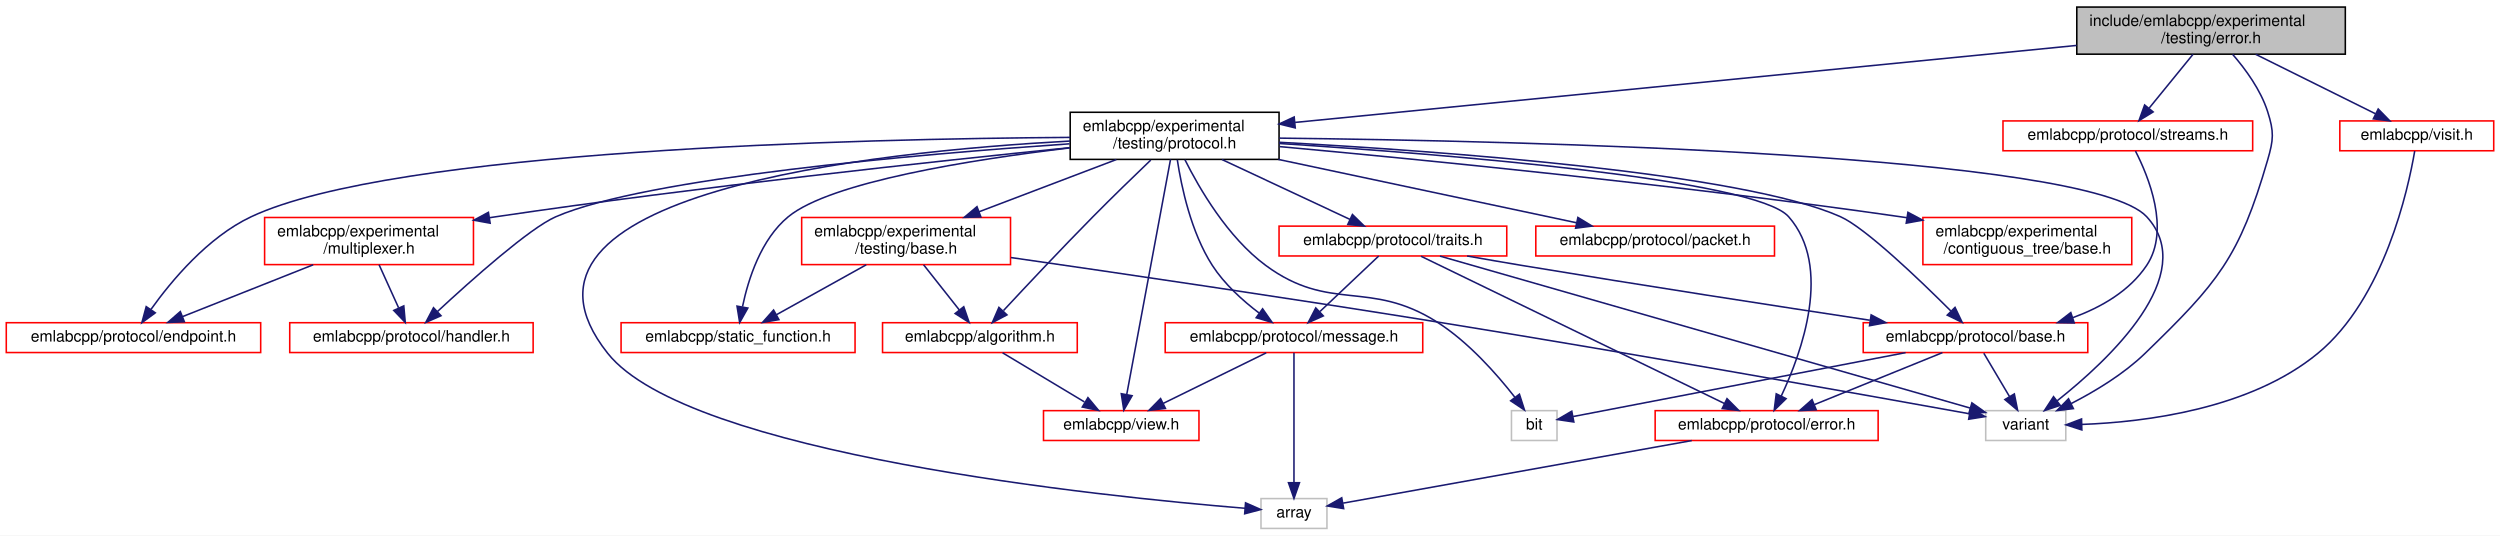
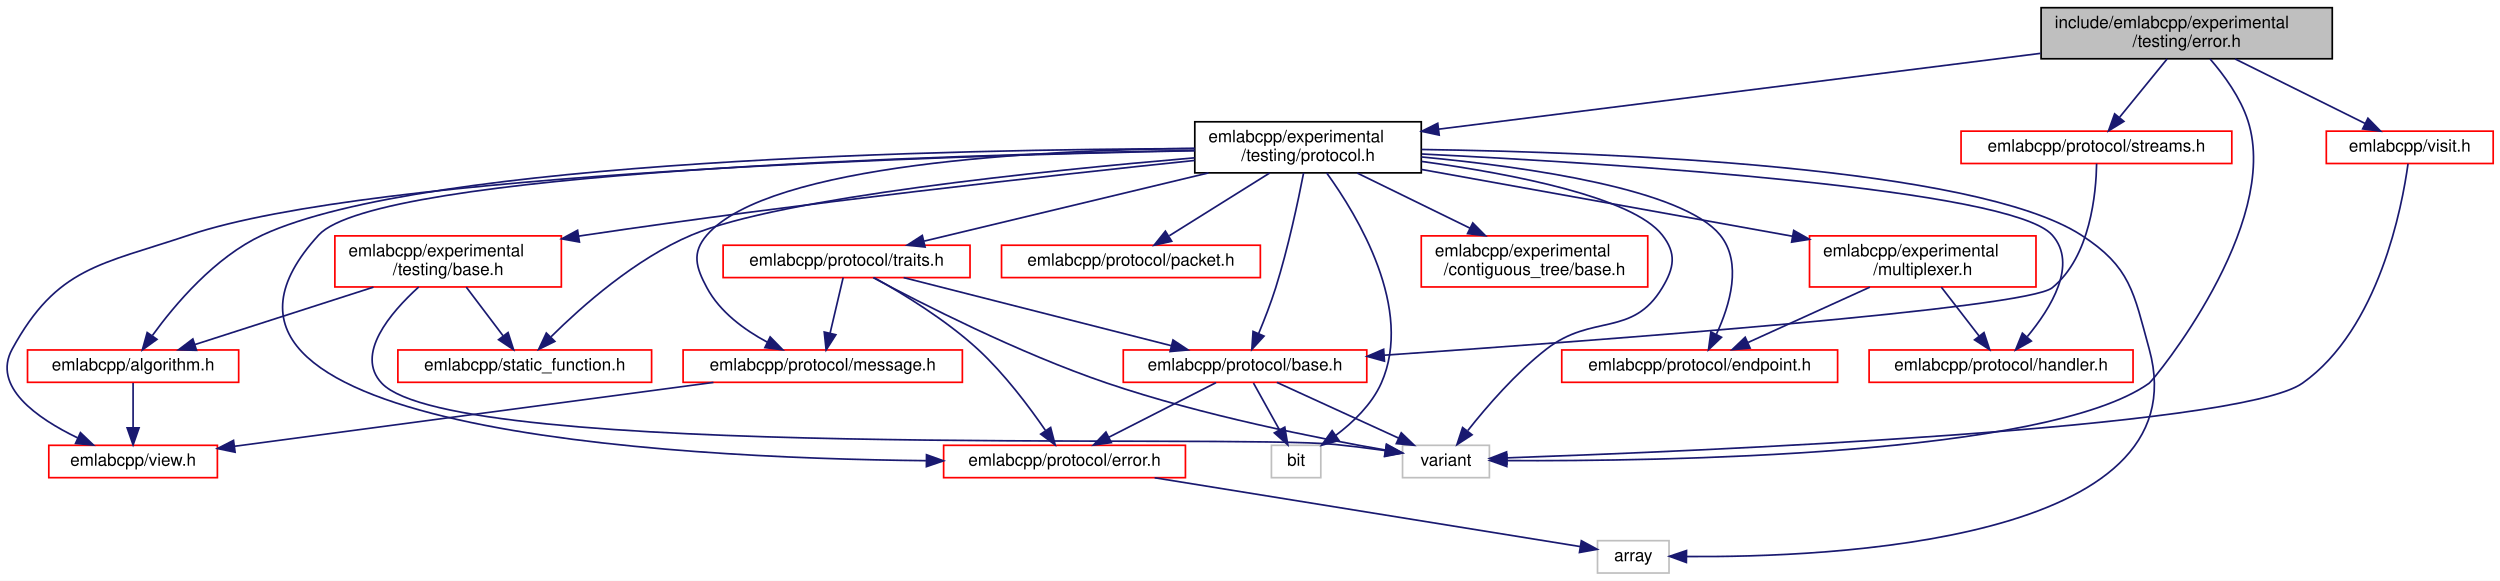
- <svg xmlns="http://www.w3.org/2000/svg" xmlns:xlink="http://www.w3.org/1999/xlink" width="1592pt" height="341pt" viewBox="0.00 0.00 1592.00 341.00">
+ <svg xmlns="http://www.w3.org/2000/svg" xmlns:xlink="http://www.w3.org/1999/xlink" width="1468pt" height="341pt" viewBox="0.00 0.00 1468.16 341.00">
  <g id="graph0" class="graph" transform="scale(1 1) rotate(0) translate(4 337)">
-     <polygon fill="white" stroke="transparent" points="-4,4 -4,-337 1588,-337 1588,4 -4,4" />
+     <polygon fill="white" stroke="transparent" points="-4,4 -4,-337 1464.16,-337 1464.16,4 -4,4" />
    <g id="node1" class="node">
      <g id="a_node1">
        <a xlink:title=" ">
-           <polygon fill="#bfbfbf" stroke="black" points="1318.5,-302.5 1318.5,-332.5 1489.5,-332.5 1489.5,-302.5 1318.5,-302.5" />
-           <text text-anchor="start" x="1326.5" y="-320.5" font-family="Helvetica,sans-Serif" font-size="10.00">include/emlabcpp/experimental</text>
-           <text text-anchor="middle" x="1404" y="-309.5" font-family="Helvetica,sans-Serif" font-size="10.00">/testing/error.h</text>
+           <polygon fill="#bfbfbf" stroke="black" points="1194.66,-302.5 1194.66,-332.5 1365.66,-332.5 1365.66,-302.5 1194.66,-302.5" />
+           <text text-anchor="start" x="1202.66" y="-320.5" font-family="Helvetica,sans-Serif" font-size="10.00">include/emlabcpp/experimental</text>
+           <text text-anchor="middle" x="1280.16" y="-309.5" font-family="Helvetica,sans-Serif" font-size="10.00">/testing/error.h</text>
        </a>
      </g>
    </g>
    <g id="node2" class="node">
      <g id="a_node2">
        <a xlink:href="experimental_2testing_2protocol_8h.html" target="_top" xlink:title=" ">
-           <polygon fill="white" stroke="black" points="677.5,-235.5 677.5,-265.5 810.5,-265.5 810.5,-235.5 677.5,-235.5" />
-           <text text-anchor="start" x="685.5" y="-253.5" font-family="Helvetica,sans-Serif" font-size="10.00">emlabcpp/experimental</text>
-           <text text-anchor="middle" x="744" y="-242.5" font-family="Helvetica,sans-Serif" font-size="10.00">/testing/protocol.h</text>
+           <polygon fill="white" stroke="black" points="697.66,-235.5 697.66,-265.5 830.66,-265.5 830.66,-235.5 697.66,-235.5" />
+           <text text-anchor="start" x="705.66" y="-253.5" font-family="Helvetica,sans-Serif" font-size="10.00">emlabcpp/experimental</text>
+           <text text-anchor="middle" x="764.16" y="-242.5" font-family="Helvetica,sans-Serif" font-size="10.00">/testing/protocol.h</text>
        </a>
      </g>
    </g>
    <g id="edge1" class="edge">
-       <path fill="none" stroke="midnightblue" d="M1318.39,-308.07C1188.8,-295.31 944.8,-271.28 820.69,-259.05" />
-       <polygon fill="midnightblue" stroke="midnightblue" points="820.81,-255.55 810.52,-258.05 820.13,-262.51 820.81,-255.55" />
+       <path fill="none" stroke="midnightblue" d="M1194.37,-305.69C1095.8,-293.28 935.5,-273.08 840.9,-261.17" />
+       <polygon fill="midnightblue" stroke="midnightblue" points="841.19,-257.68 830.83,-259.9 840.32,-264.62 841.19,-257.68" />
    </g>
    <g id="node11" class="node">
      <g id="a_node11">
        <a xlink:title=" ">
-           <polygon fill="white" stroke="#bfbfbf" points="1260.5,-56.5 1260.5,-75.5 1311.5,-75.5 1311.5,-56.5 1260.5,-56.5" />
-           <text text-anchor="middle" x="1286" y="-63.5" font-family="Helvetica,sans-Serif" font-size="10.00">variant</text>
-         </a>
-       </g>
-     </g>
-     <g id="edge38" class="edge">
-       <path fill="none" stroke="midnightblue" d="M1417.74,-302.39C1425.95,-292.93 1435.6,-279.74 1440,-266 1444.2,-252.88 1443.84,-248.23 1440,-235 1421.95,-172.84 1408.47,-157.07 1362,-112 1348.33,-98.74 1330.03,-87.75 1314.81,-79.95" />
-       <polygon fill="midnightblue" stroke="midnightblue" points="1316.33,-76.8 1305.81,-75.52 1313.23,-83.08 1316.33,-76.8" />
+           <polygon fill="white" stroke="#bfbfbf" points="819.66,-56.5 819.66,-75.5 870.66,-75.5 870.66,-56.5 819.66,-56.5" />
+           <text text-anchor="middle" x="845.16" y="-63.5" font-family="Helvetica,sans-Serif" font-size="10.00">variant</text>
+         </a>
+       </g>
+     </g>
+     <g id="edge37" class="edge">
+       <path fill="none" stroke="midnightblue" d="M1293.9,-302.39C1302.1,-292.93 1311.76,-279.74 1316.16,-266 1335.72,-204.87 1260.74,-113.84 1258.16,-112 1198.05,-69.15 970.05,-66.05 881.05,-66.53" />
+       <polygon fill="midnightblue" stroke="midnightblue" points="880.88,-63.04 870.91,-66.61 880.93,-70.04 880.88,-63.04" />
    </g>
    <g id="node19" class="node">
      <g id="a_node19">
        <a xlink:href="streams_8h.html" target="_top" xlink:title=" ">
-           <polygon fill="white" stroke="red" points="1271.5,-241 1271.5,-260 1430.5,-260 1430.5,-241 1271.5,-241" />
-           <text text-anchor="middle" x="1351" y="-248" font-family="Helvetica,sans-Serif" font-size="10.00">emlabcpp/protocol/streams.h</text>
-         </a>
-       </g>
-     </g>
-     <g id="edge34" class="edge">
-       <path fill="none" stroke="midnightblue" d="M1392.5,-302.4C1384.32,-292.36 1373.29,-278.84 1364.66,-268.25" />
-       <polygon fill="midnightblue" stroke="midnightblue" points="1367.12,-265.73 1358.09,-260.19 1361.7,-270.16 1367.12,-265.73" />
+           <polygon fill="white" stroke="red" points="1147.66,-241 1147.66,-260 1306.66,-260 1306.66,-241 1147.66,-241" />
+           <text text-anchor="middle" x="1227.16" y="-248" font-family="Helvetica,sans-Serif" font-size="10.00">emlabcpp/protocol/streams.h</text>
+         </a>
+       </g>
+     </g>
+     <g id="edge33" class="edge">
+       <path fill="none" stroke="midnightblue" d="M1268.66,-302.4C1260.48,-292.36 1249.45,-278.84 1240.82,-268.25" />
+       <polygon fill="midnightblue" stroke="midnightblue" points="1243.28,-265.73 1234.25,-260.19 1237.85,-270.16 1243.28,-265.73" />
    </g>
    <g id="node20" class="node">
      <g id="a_node20">
        <a xlink:href="visit_8h.html" target="_top" xlink:title=" ">
-           <polygon fill="white" stroke="red" points="1486,-241 1486,-260 1584,-260 1584,-241 1486,-241" />
-           <text text-anchor="middle" x="1535" y="-248" font-family="Helvetica,sans-Serif" font-size="10.00">emlabcpp/visit.h</text>
-         </a>
-       </g>
-     </g>
-     <g id="edge36" class="edge">
-       <path fill="none" stroke="midnightblue" d="M1432.43,-302.4C1455.11,-291.14 1486.63,-275.5 1508.72,-264.54" />
-       <polygon fill="midnightblue" stroke="midnightblue" points="1510.45,-267.59 1517.86,-260.01 1507.34,-261.32 1510.45,-267.59" />
+           <polygon fill="white" stroke="red" points="1362.16,-241 1362.16,-260 1460.16,-260 1460.16,-241 1362.16,-241" />
+           <text text-anchor="middle" x="1411.16" y="-248" font-family="Helvetica,sans-Serif" font-size="10.00">emlabcpp/visit.h</text>
+         </a>
+       </g>
+     </g>
+     <g id="edge35" class="edge">
+       <path fill="none" stroke="midnightblue" d="M1308.58,-302.4C1331.26,-291.14 1362.79,-275.5 1384.88,-264.54" />
+       <polygon fill="midnightblue" stroke="midnightblue" points="1386.61,-267.59 1394.01,-260.01 1383.5,-261.32 1386.61,-267.59" />
    </g>
    <g id="node3" class="node">
      <g id="a_node3">
        <a xlink:href="algorithm_8h.html" target="_top" xlink:title=" ">
-           <polygon fill="white" stroke="red" points="558,-112.5 558,-131.5 682,-131.5 682,-112.5 558,-112.5" />
-           <text text-anchor="middle" x="620" y="-119.5" font-family="Helvetica,sans-Serif" font-size="10.00">emlabcpp/algorithm.h</text>
+           <polygon fill="white" stroke="red" points="12.16,-112.5 12.16,-131.5 136.16,-131.5 136.16,-112.5 12.16,-112.5" />
+           <text text-anchor="middle" x="74.16" y="-119.5" font-family="Helvetica,sans-Serif" font-size="10.00">emlabcpp/algorithm.h</text>
        </a>
      </g>
    </g>
    <g id="edge2" class="edge">
-       <path fill="none" stroke="midnightblue" d="M728.82,-235.08C718.36,-225.07 704.2,-211.36 692,-199 671.96,-178.71 649.43,-154.73 635,-139.22" />
-       <polygon fill="midnightblue" stroke="midnightblue" points="637.24,-136.49 627.88,-131.54 632.11,-141.26 637.24,-136.49" />
+       <path fill="none" stroke="midnightblue" d="M697.64,-249.75C559.41,-249.34 246,-243.39 150.16,-199 122.19,-186.04 98.67,-158.16 85.5,-140.01" />
+       <polygon fill="midnightblue" stroke="midnightblue" points="88.18,-137.74 79.59,-131.54 82.44,-141.74 88.18,-137.74" />
    </g>
    <g id="node4" class="node">
      <g id="a_node4">
        <a xlink:href="view_8h.html" target="_top" xlink:title=" ">
-           <polygon fill="white" stroke="red" points="660.5,-56.5 660.5,-75.5 759.5,-75.5 759.5,-56.5 660.5,-56.5" />
-           <text text-anchor="middle" x="710" y="-63.5" font-family="Helvetica,sans-Serif" font-size="10.00">emlabcpp/view.h</text>
-         </a>
-       </g>
-     </g>
-     <g id="edge30" class="edge">
-       <path fill="none" stroke="midnightblue" d="M741.39,-235.48C735.33,-202.96 720.31,-122.34 713.48,-85.68" />
-       <polygon fill="midnightblue" stroke="midnightblue" points="716.92,-85.01 711.64,-75.82 710.03,-86.29 716.92,-85.01" />
+           <polygon fill="white" stroke="red" points="24.66,-56.5 24.66,-75.5 123.66,-75.5 123.66,-56.5 24.66,-56.5" />
+           <text text-anchor="middle" x="74.16" y="-63.5" font-family="Helvetica,sans-Serif" font-size="10.00">emlabcpp/view.h</text>
+         </a>
+       </g>
+     </g>
+     <g id="edge29" class="edge">
+       <path fill="none" stroke="midnightblue" d="M697.54,-248.51C553.05,-245.7 215.18,-235.34 107.16,-199 55.04,-181.47 29.48,-180.27 3.16,-132 -8.85,-109.98 17.62,-91.44 41.58,-79.87" />
+       <polygon fill="midnightblue" stroke="midnightblue" points="43.24,-82.96 50.9,-75.63 40.35,-76.58 43.24,-82.96" />
    </g>
    <g id="node5" class="node">
      <g id="a_node5">
        <a xlink:href="experimental_2contiguous__tree_2base_8h.html" target="_top" xlink:title=" ">
-           <polygon fill="white" stroke="red" points="1220.5,-168.5 1220.5,-198.5 1353.5,-198.5 1353.5,-168.5 1220.5,-168.5" />
-           <text text-anchor="start" x="1228.5" y="-186.5" font-family="Helvetica,sans-Serif" font-size="10.00">emlabcpp/experimental</text>
-           <text text-anchor="middle" x="1287" y="-175.5" font-family="Helvetica,sans-Serif" font-size="10.00">/contiguous_tree/base.h</text>
+           <polygon fill="white" stroke="red" points="830.66,-168.5 830.66,-198.5 963.66,-198.5 963.66,-168.5 830.66,-168.5" />
+           <text text-anchor="start" x="838.66" y="-186.5" font-family="Helvetica,sans-Serif" font-size="10.00">emlabcpp/experimental</text>
+           <text text-anchor="middle" x="897.16" y="-175.5" font-family="Helvetica,sans-Serif" font-size="10.00">/contiguous_tree/base.h</text>
        </a>
      </g>
    </g>
    <g id="edge4" class="edge">
-       <path fill="none" stroke="midnightblue" d="M810.74,-243.65C900.73,-235.43 1065.84,-219.18 1206,-199 1207.46,-198.79 1208.93,-198.57 1210.41,-198.35" />
-       <polygon fill="midnightblue" stroke="midnightblue" points="1210.97,-201.81 1220.31,-196.81 1209.89,-194.89 1210.97,-201.81" />
+       <path fill="none" stroke="midnightblue" d="M793.02,-235.4C812.45,-225.9 838.28,-213.28 859.35,-202.98" />
+       <polygon fill="midnightblue" stroke="midnightblue" points="860.91,-206.11 868.36,-198.58 857.83,-199.82 860.91,-206.11" />
    </g>
    <g id="node6" class="node">
      <g id="a_node6">
        <a xlink:href="multiplexer_8h.html" target="_top" xlink:title=" ">
-           <polygon fill="white" stroke="red" points="164.5,-168.5 164.5,-198.5 297.5,-198.5 297.5,-168.5 164.5,-168.5" />
-           <text text-anchor="start" x="172.5" y="-186.5" font-family="Helvetica,sans-Serif" font-size="10.00">emlabcpp/experimental</text>
-           <text text-anchor="middle" x="231" y="-175.5" font-family="Helvetica,sans-Serif" font-size="10.00">/multiplexer.h</text>
+           <polygon fill="white" stroke="red" points="1058.66,-168.5 1058.66,-198.5 1191.66,-198.5 1191.66,-168.5 1058.66,-168.5" />
+           <text text-anchor="start" x="1066.66" y="-186.5" font-family="Helvetica,sans-Serif" font-size="10.00">emlabcpp/experimental</text>
+           <text text-anchor="middle" x="1125.16" y="-175.5" font-family="Helvetica,sans-Serif" font-size="10.00">/multiplexer.h</text>
        </a>
      </g>
    </g>
    <g id="edge5" class="edge">
-       <path fill="none" stroke="midnightblue" d="M677.23,-242.97C592.21,-234.35 440.86,-218.05 312,-199 310.54,-198.78 309.07,-198.56 307.59,-198.34" />
-       <polygon fill="midnightblue" stroke="midnightblue" points="308.12,-194.88 297.69,-196.77 307.02,-201.79 308.12,-194.88" />
+       <path fill="none" stroke="midnightblue" d="M830.79,-237.5C892.38,-226.41 983.87,-209.94 1048.48,-198.31" />
+       <polygon fill="midnightblue" stroke="midnightblue" points="1049.39,-201.7 1058.61,-196.48 1048.15,-194.81 1049.39,-201.7" />
    </g>
    <g id="node7" class="node">
      <g id="a_node7">
        <a xlink:href="endpoint_8h.html" target="_top" xlink:title=" ">
-           <polygon fill="white" stroke="red" points="0,-112.5 0,-131.5 162,-131.5 162,-112.5 0,-112.5" />
-           <text text-anchor="middle" x="81" y="-119.5" font-family="Helvetica,sans-Serif" font-size="10.00">emlabcpp/protocol/endpoint.h</text>
+           <polygon fill="white" stroke="red" points="913.16,-112.5 913.16,-131.5 1075.16,-131.5 1075.16,-112.5 913.16,-112.5" />
+           <text text-anchor="middle" x="994.16" y="-119.5" font-family="Helvetica,sans-Serif" font-size="10.00">emlabcpp/protocol/endpoint.h</text>
        </a>
      </g>
    </g>
    <g id="edge17" class="edge">
-       <path fill="none" stroke="midnightblue" d="M677.48,-249.51C543.66,-248.61 246.95,-241.69 156,-199 128.28,-185.99 105.1,-158.12 92.15,-139.99" />
-       <polygon fill="midnightblue" stroke="midnightblue" points="94.88,-137.79 86.34,-131.53 89.11,-141.75 94.88,-137.79" />
+       <path fill="none" stroke="midnightblue" d="M830.7,-244.85C894.55,-238.83 984.4,-225.77 1006.16,-199 1019.41,-182.69 1011.84,-157.72 1004.04,-140.9" />
+       <polygon fill="midnightblue" stroke="midnightblue" points="1006.98,-138.96 999.33,-131.62 1000.74,-142.12 1006.98,-138.96" />
    </g>
    <g id="node8" class="node">
      <g id="a_node8">
        <a xlink:href="handler_8h.html" target="_top" xlink:title=" ">
-           <polygon fill="white" stroke="red" points="180.5,-112.5 180.5,-131.5 335.5,-131.5 335.5,-112.5 180.5,-112.5" />
-           <text text-anchor="middle" x="258" y="-119.5" font-family="Helvetica,sans-Serif" font-size="10.00">emlabcpp/protocol/handler.h</text>
+           <polygon fill="white" stroke="red" points="1093.66,-112.5 1093.66,-131.5 1248.66,-131.5 1248.66,-112.5 1093.66,-112.5" />
+           <text text-anchor="middle" x="1171.16" y="-119.5" font-family="Helvetica,sans-Serif" font-size="10.00">emlabcpp/protocol/handler.h</text>
        </a>
      </g>
    </g>
    <g id="edge19" class="edge">
-       <path fill="none" stroke="midnightblue" d="M677.11,-245.43C580.51,-238.79 407.26,-223.82 350,-199 333.31,-191.77 296.24,-158.71 274.6,-138.65" />
-       <polygon fill="midnightblue" stroke="midnightblue" points="276.83,-135.95 267.13,-131.68 272.05,-141.06 276.83,-135.95" />
+       <path fill="none" stroke="midnightblue" d="M831.05,-246.58C947.39,-240.82 1176.99,-226.12 1201.16,-199 1216.43,-181.86 1200.41,-156.03 1186.56,-139.34" />
+       <polygon fill="midnightblue" stroke="midnightblue" points="1188.92,-136.73 1179.69,-131.54 1183.67,-141.36 1188.92,-136.73" />
    </g>
    <g id="node9" class="node">
      <g id="a_node9">
        <a xlink:href="experimental_2testing_2base_8h.html" target="_top" xlink:title=" ">
-           <polygon fill="white" stroke="red" points="506.5,-168.5 506.5,-198.5 639.5,-198.5 639.5,-168.5 506.5,-168.5" />
-           <text text-anchor="start" x="514.5" y="-186.5" font-family="Helvetica,sans-Serif" font-size="10.00">emlabcpp/experimental</text>
-           <text text-anchor="middle" x="573" y="-175.5" font-family="Helvetica,sans-Serif" font-size="10.00">/testing/base.h</text>
+           <polygon fill="white" stroke="red" points="192.66,-168.5 192.66,-198.5 325.66,-198.5 325.66,-168.5 192.66,-168.5" />
+           <text text-anchor="start" x="200.66" y="-186.5" font-family="Helvetica,sans-Serif" font-size="10.00">emlabcpp/experimental</text>
+           <text text-anchor="middle" x="259.16" y="-175.5" font-family="Helvetica,sans-Serif" font-size="10.00">/testing/base.h</text>
        </a>
      </g>
    </g>
    <g id="edge8" class="edge">
-       <path fill="none" stroke="midnightblue" d="M706.9,-235.4C681.24,-225.64 646.91,-212.59 619.44,-202.15" />
-       <polygon fill="midnightblue" stroke="midnightblue" points="620.62,-198.86 610.03,-198.58 618.14,-205.4 620.62,-198.86" />
+       <path fill="none" stroke="midnightblue" d="M697.53,-242.79C613.89,-234.07 466.09,-217.75 340.16,-199 338.7,-198.78 337.23,-198.56 335.75,-198.33" />
+       <polygon fill="midnightblue" stroke="midnightblue" points="336.28,-194.87 325.85,-196.76 335.18,-201.79 336.28,-194.87" />
    </g>
    <g id="node10" class="node">
      <g id="a_node10">
        <a xlink:href="static__function_8h.html" target="_top" xlink:title=" ">
-           <polygon fill="white" stroke="red" points="391.5,-112.5 391.5,-131.5 540.5,-131.5 540.5,-112.5 391.5,-112.5" />
-           <text text-anchor="middle" x="466" y="-119.5" font-family="Helvetica,sans-Serif" font-size="10.00">emlabcpp/static_function.h</text>
-         </a>
-       </g>
-     </g>
-     <g id="edge29" class="edge">
-       <path fill="none" stroke="midnightblue" d="M677.24,-242.82C614.03,-235.28 524.92,-221.1 498,-199 480.57,-184.69 472.48,-159.22 468.83,-141.74" />
-       <polygon fill="midnightblue" stroke="midnightblue" points="472.22,-140.83 467.02,-131.6 465.33,-142.06 472.22,-140.83" />
-     </g>
-     <g id="edge33" class="edge">
-       <path fill="none" stroke="midnightblue" d="M810.65,-249.04C962.93,-247.31 1326.14,-238.99 1363,-199 1397,-162.11 1338.76,-107.69 1305.99,-81.77" />
-       <polygon fill="midnightblue" stroke="midnightblue" points="1307.96,-78.87 1297.9,-75.54 1303.69,-84.42 1307.96,-78.87" />
+           <polygon fill="white" stroke="red" points="229.66,-112.5 229.66,-131.5 378.66,-131.5 378.66,-112.5 229.66,-112.5" />
+           <text text-anchor="middle" x="304.16" y="-119.5" font-family="Helvetica,sans-Serif" font-size="10.00">emlabcpp/static_function.h</text>
+         </a>
+       </g>
+     </g>
+     <g id="edge28" class="edge">
+       <path fill="none" stroke="midnightblue" d="M697.56,-244.34C608.01,-236.7 454.05,-220.89 402.16,-199 369.13,-185.07 337.61,-157.11 319.61,-139.26" />
+       <polygon fill="midnightblue" stroke="midnightblue" points="321.84,-136.54 312.33,-131.86 316.84,-141.45 321.84,-136.54" />
+     </g>
+     <g id="edge32" class="edge">
+       <path fill="none" stroke="midnightblue" d="M830.87,-242.22C884.88,-234.8 954.73,-221.16 972.16,-199 980.67,-188.17 979.26,-179.8 972.16,-168 954.52,-138.7 931.17,-152.98 904.16,-132 886.19,-118.04 869.11,-98.26 858,-84.19" />
+       <polygon fill="midnightblue" stroke="midnightblue" points="860.48,-81.68 851.61,-75.89 854.93,-85.95 860.48,-81.68" />
    </g>
    <g id="node12" class="node">
      <g id="a_node12">
        <a xlink:href="protocol_2base_8h.html" target="_top" xlink:title=" ">
-           <polygon fill="white" stroke="red" points="1182.5,-112.5 1182.5,-131.5 1325.5,-131.5 1325.5,-112.5 1182.5,-112.5" />
-           <text text-anchor="middle" x="1254" y="-119.5" font-family="Helvetica,sans-Serif" font-size="10.00">emlabcpp/protocol/base.h</text>
+           <polygon fill="white" stroke="red" points="655.66,-112.5 655.66,-131.5 798.66,-131.5 798.66,-112.5 655.66,-112.5" />
+           <text text-anchor="middle" x="727.16" y="-119.5" font-family="Helvetica,sans-Serif" font-size="10.00">emlabcpp/protocol/base.h</text>
        </a>
      </g>
    </g>
    <g id="edge12" class="edge">
-       <path fill="none" stroke="midnightblue" d="M810.56,-246.4C913.43,-240.81 1105.67,-226.92 1168,-199 1183.89,-191.88 1218.18,-159.05 1238.33,-138.94" />
-       <polygon fill="midnightblue" stroke="midnightblue" points="1240.96,-141.25 1245.53,-131.69 1236,-136.32 1240.96,-141.25" />
+       <path fill="none" stroke="midnightblue" d="M761.56,-235.48C758.38,-219.11 752.48,-191.28 745.16,-168 742.32,-158.97 738.5,-149.19 735.11,-141.06" />
+       <polygon fill="midnightblue" stroke="midnightblue" points="738.31,-139.63 731.15,-131.82 731.87,-142.39 738.31,-139.63" />
    </g>
    <g id="node13" class="node">
      <g id="a_node13">
        <a xlink:href="protocol_2error_8h.html" target="_top" xlink:title=" ">
-           <polygon fill="white" stroke="red" points="1050,-56.5 1050,-75.5 1192,-75.5 1192,-56.5 1050,-56.5" />
-           <text text-anchor="middle" x="1121" y="-63.5" font-family="Helvetica,sans-Serif" font-size="10.00">emlabcpp/protocol/error.h</text>
+           <polygon fill="white" stroke="red" points="550.16,-56.5 550.16,-75.5 692.16,-75.5 692.16,-56.5 550.16,-56.5" />
+           <text text-anchor="middle" x="621.16" y="-63.5" font-family="Helvetica,sans-Serif" font-size="10.00">emlabcpp/protocol/error.h</text>
        </a>
      </g>
    </g>
    <g id="edge18" class="edge">
-       <path fill="none" stroke="midnightblue" d="M810.57,-245.63C916.57,-238.77 1113.96,-222.94 1135,-199 1163.05,-167.09 1143.44,-112.68 1130.27,-84.73" />
-       <polygon fill="midnightblue" stroke="midnightblue" points="1133.38,-83.13 1125.8,-75.72 1127.11,-86.23 1133.38,-83.13" />
+       <path fill="none" stroke="midnightblue" d="M697.55,-248.66C552.32,-246.14 217.35,-236.29 183.16,-199 78.68,-85.05 386.32,-68.07 539.76,-66.48" />
+       <polygon fill="midnightblue" stroke="midnightblue" points="540.11,-69.97 550.08,-66.39 540.05,-62.97 540.11,-69.97" />
    </g>
    <g id="node14" class="node">
      <g id="a_node14">
        <a xlink:title=" ">
-           <polygon fill="white" stroke="#bfbfbf" points="799,-0.5 799,-19.5 841,-19.5 841,-0.5 799,-0.5" />
-           <text text-anchor="middle" x="820" y="-7.5" font-family="Helvetica,sans-Serif" font-size="10.00">array</text>
-         </a>
-       </g>
-     </g>
-     <g id="edge31" class="edge">
-       <path fill="none" stroke="midnightblue" d="M677.45,-247.18C552.38,-240.42 301.81,-214.1 383,-112 434.11,-47.73 697.6,-20.81 788.85,-13.32" />
-       <polygon fill="midnightblue" stroke="midnightblue" points="789.16,-16.8 798.85,-12.52 788.61,-9.82 789.16,-16.8" />
+           <polygon fill="white" stroke="#bfbfbf" points="934.16,-0.5 934.16,-19.5 976.16,-19.5 976.16,-0.5 934.16,-0.5" />
+           <text text-anchor="middle" x="955.16" y="-7.5" font-family="Helvetica,sans-Serif" font-size="10.00">array</text>
+         </a>
+       </g>
+     </g>
+     <g id="edge30" class="edge">
+       <path fill="none" stroke="midnightblue" d="M830.85,-249.23C941.15,-247.62 1155.63,-239.23 1218.16,-199 1247.32,-180.24 1248.94,-165.43 1258.16,-132 1289.47,-18.48 1070.11,-9.54 986.56,-10.19" />
+       <polygon fill="midnightblue" stroke="midnightblue" points="986.34,-6.69 976.39,-10.32 986.43,-13.69 986.34,-6.69" />
    </g>
    <g id="node15" class="node">
      <g id="a_node15">
        <a xlink:title=" ">
-           <polygon fill="white" stroke="#bfbfbf" points="958.5,-56.5 958.5,-75.5 987.5,-75.5 987.5,-56.5 958.5,-56.5" />
-           <text text-anchor="middle" x="973" y="-63.5" font-family="Helvetica,sans-Serif" font-size="10.00">bit</text>
-         </a>
-       </g>
-     </g>
-     <g id="edge32" class="edge">
-       <path fill="none" stroke="midnightblue" d="M750.56,-235.29C759.63,-217.14 777.68,-185.94 802,-168 843.05,-137.71 867.88,-159.27 911,-132 931.08,-119.3 949.22,-98.69 960.62,-84.08" />
-       <polygon fill="midnightblue" stroke="midnightblue" points="963.57,-85.98 966.8,-75.89 957.98,-81.77 963.57,-85.98" />
+           <polygon fill="white" stroke="#bfbfbf" points="742.66,-56.5 742.66,-75.5 771.66,-75.5 771.66,-56.5 742.66,-56.5" />
+           <text text-anchor="middle" x="757.16" y="-63.5" font-family="Helvetica,sans-Serif" font-size="10.00">bit</text>
+         </a>
+       </g>
+     </g>
+     <g id="edge31" class="edge">
+       <path fill="none" stroke="midnightblue" d="M775.11,-235.45C793.44,-210.12 826.49,-155.41 807.16,-112 801.59,-99.5 790.64,-89.01 780.41,-81.32" />
+       <polygon fill="midnightblue" stroke="midnightblue" points="782.31,-78.38 772.11,-75.53 778.31,-84.12 782.31,-78.38" />
    </g>
    <g id="node16" class="node">
      <g id="a_node16">
        <a xlink:href="message_8h.html" target="_top" xlink:title=" ">
-           <polygon fill="white" stroke="red" points="738,-112.5 738,-131.5 902,-131.5 902,-112.5 738,-112.5" />
-           <text text-anchor="middle" x="820" y="-119.5" font-family="Helvetica,sans-Serif" font-size="10.00">emlabcpp/protocol/message.h</text>
+           <polygon fill="white" stroke="red" points="397.16,-112.5 397.16,-131.5 561.16,-131.5 561.16,-112.5 397.16,-112.5" />
+           <text text-anchor="middle" x="479.16" y="-119.5" font-family="Helvetica,sans-Serif" font-size="10.00">emlabcpp/protocol/message.h</text>
        </a>
      </g>
    </g>
    <g id="edge20" class="edge">
-       <path fill="none" stroke="midnightblue" d="M745.71,-235.23C748.3,-218.11 754.43,-189.08 768,-168 775.67,-156.08 787.42,-145.53 797.8,-137.65" />
-       <polygon fill="midnightblue" stroke="midnightblue" points="800.02,-140.37 806.09,-131.69 795.93,-134.69 800.02,-140.37" />
+       <path fill="none" stroke="midnightblue" d="M697.41,-249.9C605.58,-248.87 447.46,-240.86 411.16,-199 402.13,-188.59 404.64,-180.14 411.16,-168 418.78,-153.82 433.05,-143.35 446.56,-136.1" />
+       <polygon fill="midnightblue" stroke="midnightblue" points="448.29,-139.16 455.7,-131.59 445.19,-132.88 448.29,-139.16" />
    </g>
    <g id="node17" class="node">
      <g id="a_node17">
        <a xlink:href="packet_8h.html" target="_top" xlink:title=" ">
-           <polygon fill="white" stroke="red" points="974,-174 974,-193 1126,-193 1126,-174 974,-174" />
-           <text text-anchor="middle" x="1050" y="-181" font-family="Helvetica,sans-Serif" font-size="10.00">emlabcpp/protocol/packet.h</text>
-         </a>
-       </g>
-     </g>
-     <g id="edge23" class="edge">
-       <path fill="none" stroke="midnightblue" d="M810.02,-235.48C867.01,-223.37 948.11,-206.14 999.9,-195.14" />
-       <polygon fill="midnightblue" stroke="midnightblue" points="1000.8,-198.53 1009.85,-193.03 999.34,-191.68 1000.8,-198.53" />
+           <polygon fill="white" stroke="red" points="584.16,-174 584.16,-193 736.16,-193 736.16,-174 584.16,-174" />
+           <text text-anchor="middle" x="660.16" y="-181" font-family="Helvetica,sans-Serif" font-size="10.00">emlabcpp/protocol/packet.h</text>
+         </a>
+       </g>
+     </g>
+     <g id="edge22" class="edge">
+       <path fill="none" stroke="midnightblue" d="M741.59,-235.4C724.15,-224.5 700.12,-209.48 682.69,-198.58" />
+       <polygon fill="midnightblue" stroke="midnightblue" points="684.1,-195.34 673.77,-193.01 680.39,-201.28 684.1,-195.34" />
    </g>
    <g id="node18" class="node">
      <g id="a_node18">
        <a xlink:href="traits_8h.html" target="_top" xlink:title=" ">
-           <polygon fill="white" stroke="red" points="810.5,-174 810.5,-193 955.5,-193 955.5,-174 810.5,-174" />
-           <text text-anchor="middle" x="883" y="-181" font-family="Helvetica,sans-Serif" font-size="10.00">emlabcpp/protocol/traits.h</text>
-         </a>
-       </g>
+           <polygon fill="white" stroke="red" points="420.66,-174 420.66,-193 565.66,-193 565.66,-174 420.66,-174" />
+           <text text-anchor="middle" x="493.16" y="-181" font-family="Helvetica,sans-Serif" font-size="10.00">emlabcpp/protocol/traits.h</text>
+         </a>
+       </g>
+     </g>
+     <g id="edge23" class="edge">
+       <path fill="none" stroke="midnightblue" d="M705.69,-235.48C655.64,-223.47 584.59,-206.43 538.68,-195.42" />
+       <polygon fill="midnightblue" stroke="midnightblue" points="539.26,-191.96 528.72,-193.03 537.62,-198.76 539.26,-191.96" />
+     </g>
+     <g id="edge3" class="edge">
+       <path fill="none" stroke="midnightblue" d="M74.16,-112.08C74.16,-105.01 74.16,-94.86 74.16,-85.99" />
+       <polygon fill="midnightblue" stroke="midnightblue" points="77.66,-85.75 74.16,-75.75 70.66,-85.75 77.66,-85.75" />
+     </g>
+     <g id="edge6" class="edge">
+       <path fill="none" stroke="midnightblue" d="M1094.11,-168.4C1072.43,-158.55 1043.7,-145.5 1022.61,-135.92" />
+       <polygon fill="midnightblue" stroke="midnightblue" points="1023.77,-132.61 1013.22,-131.66 1020.88,-138.98 1023.77,-132.61" />
+     </g>
+     <g id="edge7" class="edge">
+       <path fill="none" stroke="midnightblue" d="M1136.06,-168.4C1142.74,-159.75 1151.33,-148.64 1158.34,-139.58" />
+       <polygon fill="midnightblue" stroke="midnightblue" points="1161.12,-141.71 1164.46,-131.66 1155.58,-137.43 1161.12,-141.71" />
+     </g>
+     <g id="edge9" class="edge">
+       <path fill="none" stroke="midnightblue" d="M215.32,-168.4C183.35,-158.12 140.54,-144.35 110.48,-134.68" />
+       <polygon fill="midnightblue" stroke="midnightblue" points="111.4,-131.3 100.81,-131.57 109.25,-137.96 111.4,-131.3" />
+     </g>
+     <g id="edge10" class="edge">
+       <path fill="none" stroke="midnightblue" d="M269.82,-168.4C276.29,-159.84 284.59,-148.87 291.41,-139.86" />
+       <polygon fill="midnightblue" stroke="midnightblue" points="294.37,-141.74 297.61,-131.66 288.79,-137.52 294.37,-141.74" />
+     </g>
+     <g id="edge11" class="edge">
+       <path fill="none" stroke="midnightblue" d="M241.89,-168.49C225.14,-153.26 204.37,-128.83 220.16,-112 262.81,-66.52 718.12,-82.28 780.16,-76 789.73,-75.03 800.06,-73.72 809.61,-72.4" />
+       <polygon fill="midnightblue" stroke="midnightblue" points="810.18,-75.86 819.59,-70.98 809.19,-68.93 810.18,-75.86" />
+     </g>
+     <g id="edge16" class="edge">
+       <path fill="none" stroke="midnightblue" d="M745.86,-112.44C765.1,-103.64 795.31,-89.81 817.36,-79.72" />
+       <polygon fill="midnightblue" stroke="midnightblue" points="818.91,-82.86 826.55,-75.52 816,-76.5 818.91,-82.86" />
+     </g>
+     <g id="edge13" class="edge">
+       <path fill="none" stroke="midnightblue" d="M710.13,-112.32C693.13,-103.66 666.78,-90.24 647.17,-80.25" />
+       <polygon fill="midnightblue" stroke="midnightblue" points="648.65,-77.08 638.15,-75.65 645.47,-83.31 648.65,-77.08" />
+     </g>
+     <g id="edge15" class="edge">
+       <path fill="none" stroke="midnightblue" d="M732.11,-112.08C736.26,-104.61 742.31,-93.72 747.42,-84.52" />
+       <polygon fill="midnightblue" stroke="midnightblue" points="750.5,-86.19 752.3,-75.75 744.38,-82.79 750.5,-86.19" />
+     </g>
+     <g id="edge14" class="edge">
+       <path fill="none" stroke="midnightblue" d="M674.08,-56.44C744.56,-45.05 866.96,-25.26 924.11,-16.02" />
+       <polygon fill="midnightblue" stroke="midnightblue" points="924.68,-19.47 933.99,-14.42 923.56,-12.56 924.68,-19.47" />
+     </g>
+     <g id="edge21" class="edge">
+       <path fill="none" stroke="midnightblue" d="M414.98,-112.44C337.76,-102.15 209.13,-85 133.93,-74.97" />
+       <polygon fill="midnightblue" stroke="midnightblue" points="134.06,-71.46 123.68,-73.6 133.13,-78.39 134.06,-71.46" />
+     </g>
+     <g id="edge27" class="edge">
+       <path fill="none" stroke="midnightblue" d="M508.79,-173.96C535.98,-159.41 594.09,-129.67 646.16,-112 702.01,-93.05 769.39,-79.71 809.68,-72.71" />
+       <polygon fill="midnightblue" stroke="midnightblue" points="810.29,-76.15 819.56,-71.02 809.11,-69.25 810.29,-76.15" />
    </g>
    <g id="edge24" class="edge">
-       <path fill="none" stroke="midnightblue" d="M774.16,-235.4C798.44,-224.04 832.28,-208.22 855.75,-197.24" />
-       <polygon fill="midnightblue" stroke="midnightblue" points="857.23,-200.41 864.81,-193.01 854.27,-194.07 857.23,-200.41" />
-     </g>
-     <g id="edge3" class="edge">
-       <path fill="none" stroke="midnightblue" d="M634.46,-112.32C648.5,-103.9 670.05,-90.97 686.54,-81.07" />
-       <polygon fill="midnightblue" stroke="midnightblue" points="688.8,-83.8 695.58,-75.65 685.2,-77.8 688.8,-83.8" />
-     </g>
-     <g id="edge6" class="edge">
-       <path fill="none" stroke="midnightblue" d="M195.45,-168.4C170.17,-158.37 136.53,-145.03 112.27,-135.4" />
-       <polygon fill="midnightblue" stroke="midnightblue" points="113.41,-132.09 102.83,-131.66 110.83,-138.6 113.41,-132.09" />
-     </g>
-     <g id="edge7" class="edge">
-       <path fill="none" stroke="midnightblue" d="M237.4,-168.4C241.12,-160.2 245.85,-149.78 249.83,-140.99" />
-       <polygon fill="midnightblue" stroke="midnightblue" points="253.13,-142.21 254.07,-131.66 246.75,-139.32 253.13,-142.21" />
-     </g>
-     <g id="edge9" class="edge">
-       <path fill="none" stroke="midnightblue" d="M584.14,-168.4C590.97,-159.75 599.74,-148.64 606.91,-139.58" />
-       <polygon fill="midnightblue" stroke="midnightblue" points="609.71,-141.67 613.16,-131.66 604.22,-137.34 609.71,-141.67" />
-     </g>
-     <g id="edge10" class="edge">
-       <path fill="none" stroke="midnightblue" d="M547.64,-168.4C530.33,-158.77 507.52,-146.09 490.42,-136.58" />
-       <polygon fill="midnightblue" stroke="midnightblue" points="492.01,-133.46 481.57,-131.66 488.61,-139.58 492.01,-133.46" />
-     </g>
-     <g id="edge11" class="edge">
-       <path fill="none" stroke="midnightblue" d="M639.77,-172.99C708,-163.17 816.99,-147.17 911,-132 1035.77,-111.87 1183.43,-85.54 1250.13,-73.5" />
-       <polygon fill="midnightblue" stroke="midnightblue" points="1250.9,-76.92 1260.12,-71.7 1249.66,-70.03 1250.9,-76.92" />
-     </g>
-     <g id="edge16" class="edge">
-       <path fill="none" stroke="midnightblue" d="M1259.28,-112.08C1263.71,-104.61 1270.16,-93.72 1275.62,-84.52" />
-       <polygon fill="midnightblue" stroke="midnightblue" points="1278.73,-86.14 1280.81,-75.75 1272.71,-82.57 1278.73,-86.14" />
-     </g>
-     <g id="edge13" class="edge">
-       <path fill="none" stroke="midnightblue" d="M1232.93,-112.44C1210.94,-103.52 1176.27,-89.44 1151.34,-79.32" />
-       <polygon fill="midnightblue" stroke="midnightblue" points="1152.56,-76.04 1141.98,-75.52 1149.92,-82.52 1152.56,-76.04" />
-     </g>
-     <g id="edge15" class="edge">
-       <path fill="none" stroke="midnightblue" d="M1209.47,-112.44C1149.61,-100.94 1045.2,-80.87 997.74,-71.75" />
-       <polygon fill="midnightblue" stroke="midnightblue" points="998.22,-68.28 987.74,-69.83 996.9,-75.16 998.22,-68.28" />
-     </g>
-     <g id="edge14" class="edge">
-       <path fill="none" stroke="midnightblue" d="M1073.31,-56.44C1011.12,-45.29 904.07,-26.08 851.29,-16.61" />
-       <polygon fill="midnightblue" stroke="midnightblue" points="851.64,-13.12 841.18,-14.8 850.41,-20.01 851.64,-13.12" />
-     </g>
-     <g id="edge21" class="edge">
-       <path fill="none" stroke="midnightblue" d="M802.33,-112.32C784.61,-103.62 757.1,-90.12 736.71,-80.11" />
-       <polygon fill="midnightblue" stroke="midnightblue" points="738.15,-76.92 727.63,-75.65 735.06,-83.2 738.15,-76.92" />
-     </g>
-     <g id="edge22" class="edge">
-       <path fill="none" stroke="midnightblue" d="M820,-112.37C820,-94.62 820,-53.67 820,-29.6" />
-       <polygon fill="midnightblue" stroke="midnightblue" points="823.5,-29.59 820,-19.59 816.5,-29.59 823.5,-29.59" />
-     </g>
-     <g id="edge28" class="edge">
-       <path fill="none" stroke="midnightblue" d="M912.96,-173.91C985.85,-153.02 1172.16,-99.63 1250.47,-77.18" />
-       <polygon fill="midnightblue" stroke="midnightblue" points="1251.7,-80.47 1260.35,-74.35 1249.77,-73.74 1251.7,-80.47" />
+       <path fill="none" stroke="midnightblue" d="M526.68,-173.98C568.04,-163.46 638.43,-145.56 683.84,-134.01" />
+       <polygon fill="midnightblue" stroke="midnightblue" points="684.86,-137.37 693.69,-131.51 683.14,-130.58 684.86,-137.37" />
    </g>
    <g id="edge25" class="edge">
-       <path fill="none" stroke="midnightblue" d="M930.24,-173.98C941.61,-171.97 953.73,-169.87 965,-168 1040.84,-155.39 1128.06,-141.96 1186.68,-133.08" />
-       <polygon fill="midnightblue" stroke="midnightblue" points="1187.55,-136.49 1196.92,-131.53 1186.51,-129.57 1187.55,-136.49" />
+       <path fill="none" stroke="midnightblue" d="M509.27,-173.99C525.63,-164.9 551.2,-149.41 570.16,-132 585.78,-117.65 600.37,-98.19 609.91,-84.31" />
+       <polygon fill="midnightblue" stroke="midnightblue" points="613,-85.98 615.66,-75.73 607.18,-82.09 613,-85.98" />
    </g>
    <g id="edge26" class="edge">
-       <path fill="none" stroke="midnightblue" d="M900.89,-173.82C942.34,-153.7 1045.16,-103.81 1094.18,-80.02" />
-       <polygon fill="midnightblue" stroke="midnightblue" points="1095.76,-83.14 1103.23,-75.62 1092.7,-76.84 1095.76,-83.14" />
-     </g>
-     <g id="edge27" class="edge">
-       <path fill="none" stroke="midnightblue" d="M873.97,-173.98C864.24,-164.78 848.54,-149.96 836.58,-138.66" />
-       <polygon fill="midnightblue" stroke="midnightblue" points="838.68,-135.83 829.01,-131.51 833.88,-140.92 838.68,-135.83" />
-     </g>
-     <g id="edge35" class="edge">
-       <path fill="none" stroke="midnightblue" d="M1355.87,-240.8C1364.03,-224.9 1378.19,-190.7 1363,-168 1352.09,-151.7 1334.09,-141.3 1315.82,-134.66" />
-       <polygon fill="midnightblue" stroke="midnightblue" points="1316.87,-131.32 1306.28,-131.52 1314.68,-137.97 1316.87,-131.32" />
-     </g>
-     <g id="edge37" class="edge">
-       <path fill="none" stroke="midnightblue" d="M1533.69,-240.83C1529.54,-216.46 1514.35,-146.9 1472,-112 1428.96,-76.53 1362.37,-68.23 1321.64,-66.72" />
-       <polygon fill="midnightblue" stroke="midnightblue" points="1321.71,-63.22 1311.62,-66.46 1321.53,-70.21 1321.71,-63.22" />
+       <path fill="none" stroke="midnightblue" d="M491.15,-173.98C489.16,-165.49 486.03,-152.2 483.47,-141.32" />
+       <polygon fill="midnightblue" stroke="midnightblue" points="486.86,-140.44 481.16,-131.51 480.04,-142.04 486.86,-140.44" />
+     </g>
+     <g id="edge34" class="edge">
+       <path fill="none" stroke="midnightblue" d="M1227.27,-240.92C1226.99,-223.95 1223.71,-186.17 1201.16,-168 1186.12,-155.88 940.44,-137.48 808.87,-128.42" />
+       <polygon fill="midnightblue" stroke="midnightblue" points="809.04,-124.92 798.83,-127.73 808.56,-131.91 809.04,-124.92" />
+     </g>
+     <g id="edge36" class="edge">
+       <path fill="none" stroke="midnightblue" d="M1410.15,-240.86C1406.73,-215.96 1393.19,-143.82 1348.16,-112 1310.18,-85.16 989.6,-71.9 880.98,-68.14" />
+       <polygon fill="midnightblue" stroke="midnightblue" points="880.97,-64.64 870.85,-67.8 880.73,-71.64 880.97,-64.64" />
    </g>
  </g>
</svg>
